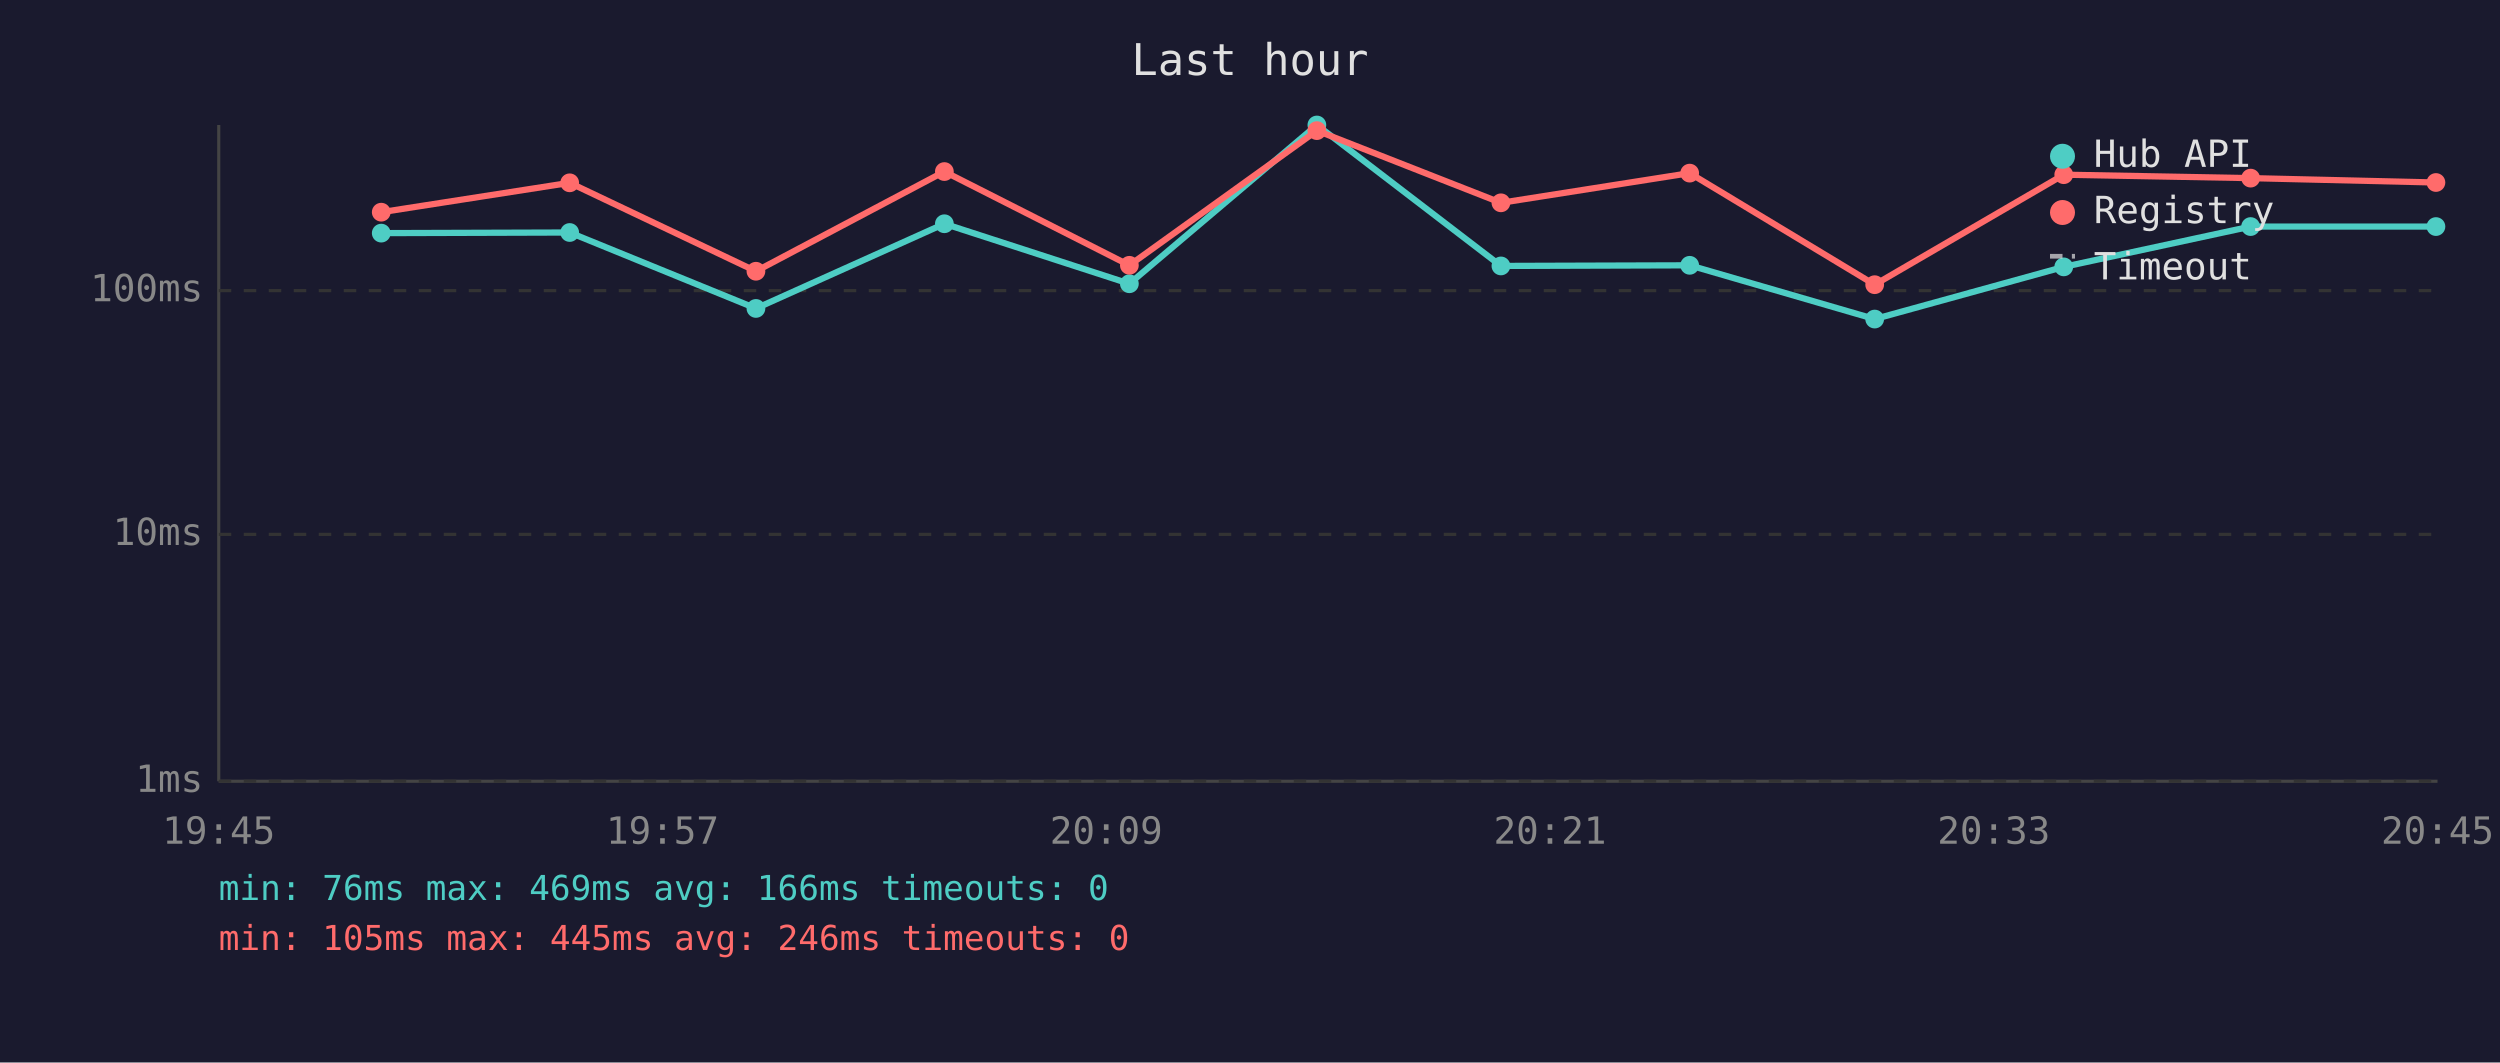
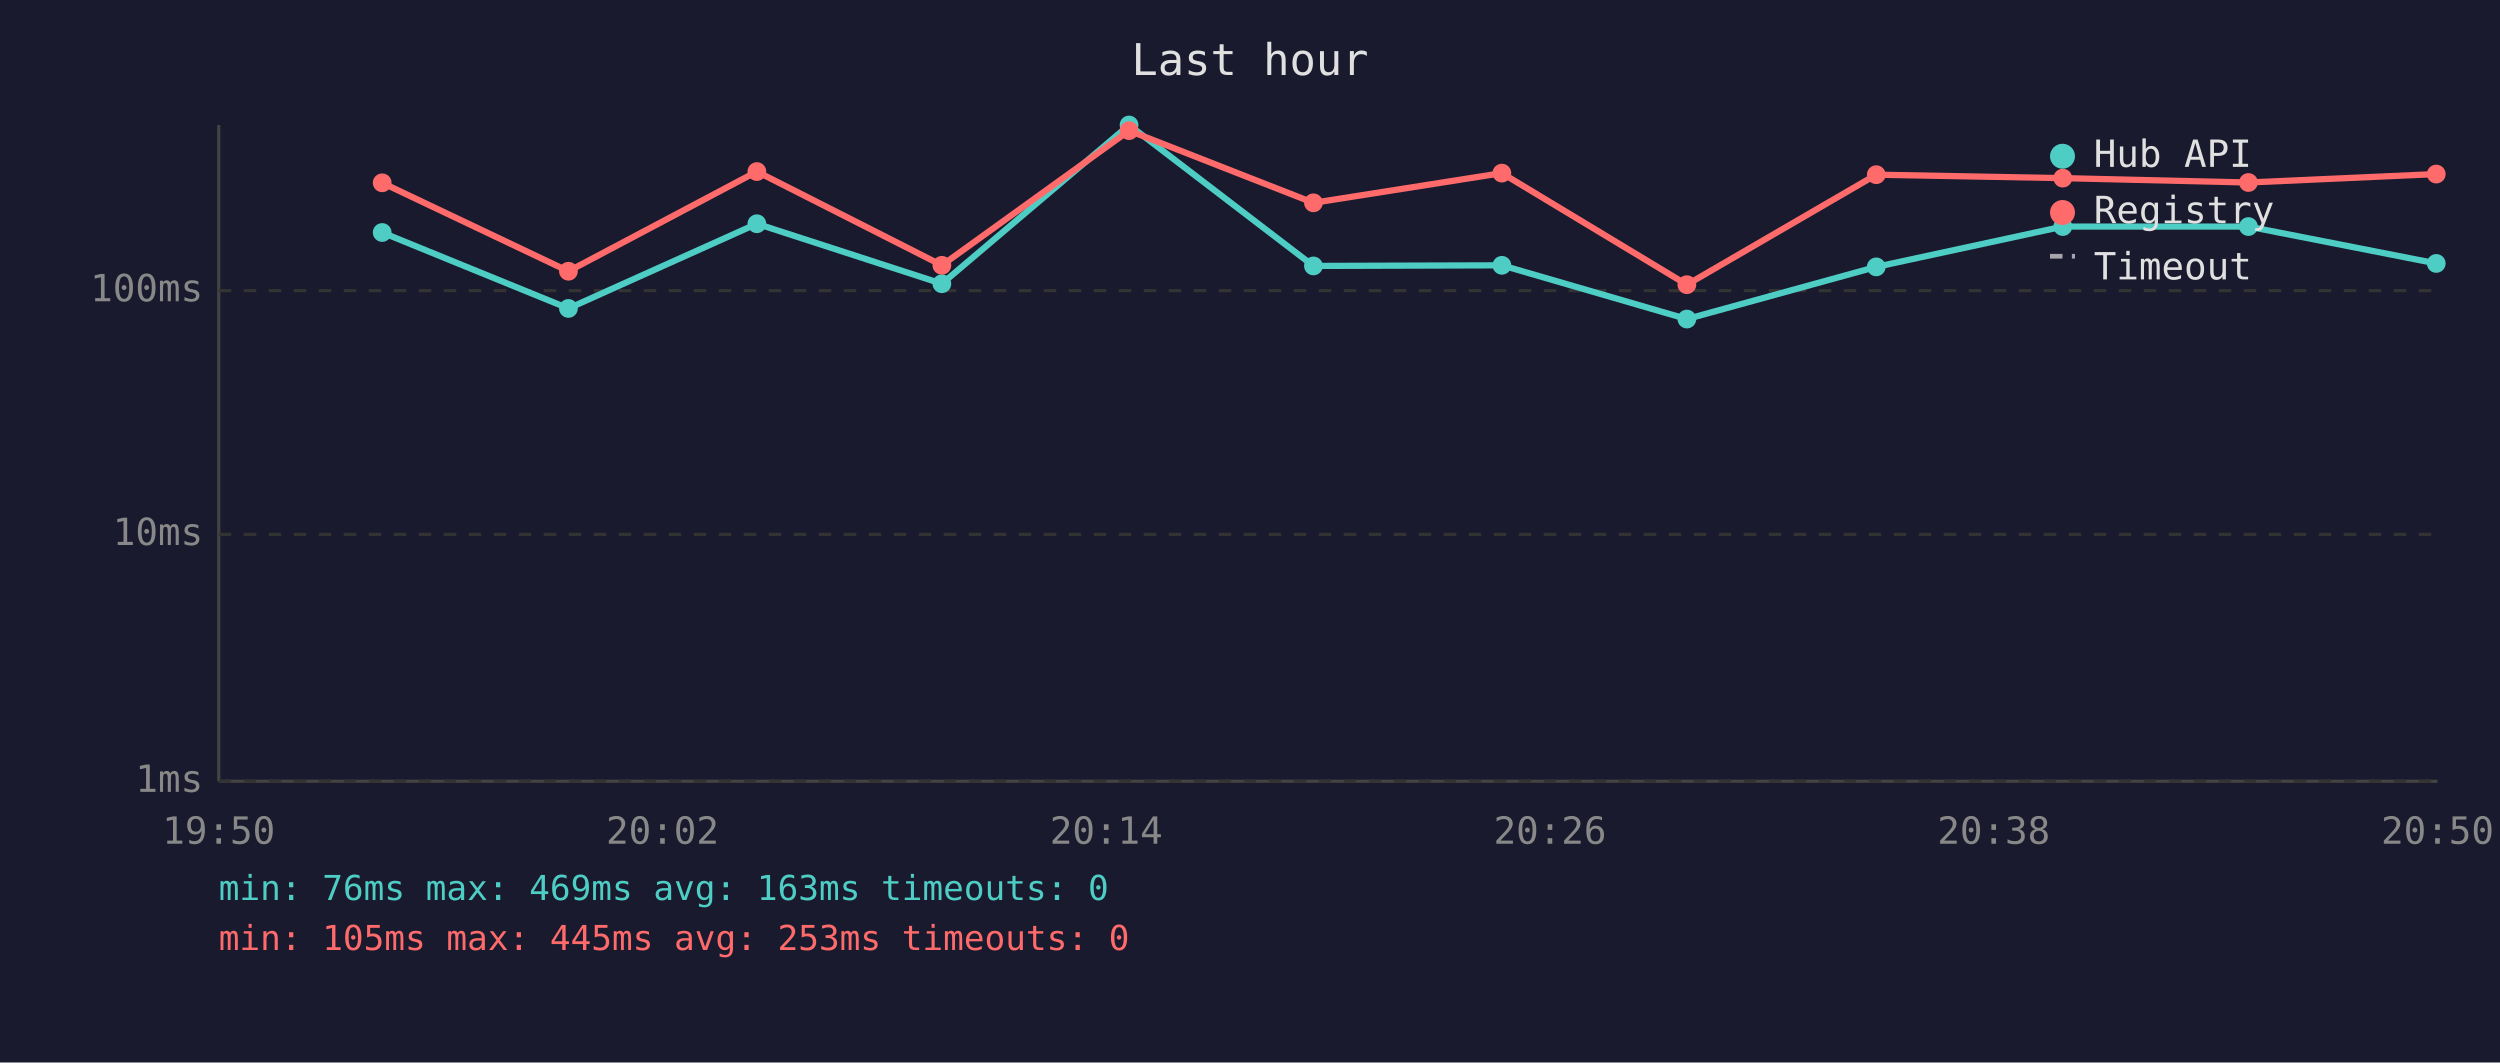
<svg xmlns="http://www.w3.org/2000/svg" viewBox="0 0 800 340" font-family="monospace" font-size="12">
  <rect width="800" height="340" fill="#1a1a2e" />
  <text x="400" y="24" fill="#e0e0e0" font-size="14" text-anchor="middle">Last hour</text>
  <line x1="70" y1="40" x2="70" y2="250" stroke="#444" stroke-width="1" />
  <line x1="70" y1="250" x2="780" y2="250" stroke="#444" stroke-width="1" />
  <line x1="70" y1="250" x2="780" y2="250" stroke="#333" stroke-width="1" stroke-dasharray="4" />
  <text x="65" y="250" fill="#888" text-anchor="end" dominant-baseline="middle">1ms</text>
  <line x1="70" y1="171" x2="780" y2="171" stroke="#333" stroke-width="1" stroke-dasharray="4" />
  <text x="65" y="171" fill="#888" text-anchor="end" dominant-baseline="middle">10ms</text>
  <line x1="70" y1="93" x2="780" y2="93" stroke="#333" stroke-width="1" stroke-dasharray="4" />
  <text x="65" y="93" fill="#888" text-anchor="end" dominant-baseline="middle">100ms</text>
-   <text x="70" y="270" fill="#888" text-anchor="middle">19:45</text>
-   <text x="212" y="270" fill="#888" text-anchor="middle">19:57</text>
-   <text x="354" y="270" fill="#888" text-anchor="middle">20:09</text>
-   <text x="496" y="270" fill="#888" text-anchor="middle">20:21</text>
-   <text x="638" y="270" fill="#888" text-anchor="middle">20:33</text>
-   <text x="780" y="270" fill="#888" text-anchor="middle">20:45</text>
-   <polyline points="122.0,74.6 182.3,74.4 241.9,98.7 302.2,71.6 361.4,90.8 421.4,40.0 480.3,85.1 540.7,84.9 599.9,102.1 660.4,85.4 720.2,72.5 779.5,72.5" fill="none" stroke="#4ecdc4" stroke-width="2" opacity="1" />
-   <circle cx="122.0" cy="74.6" r="3" fill="#4ecdc4" />
-   <circle cx="182.3" cy="74.4" r="3" fill="#4ecdc4" />
-   <circle cx="241.9" cy="98.7" r="3" fill="#4ecdc4" />
-   <circle cx="302.2" cy="71.6" r="3" fill="#4ecdc4" />
-   <circle cx="361.4" cy="90.8" r="3" fill="#4ecdc4" />
-   <circle cx="421.4" cy="40.0" r="3" fill="#4ecdc4" />
-   <circle cx="480.3" cy="85.1" r="3" fill="#4ecdc4" />
-   <circle cx="540.7" cy="84.9" r="3" fill="#4ecdc4" />
-   <circle cx="599.9" cy="102.1" r="3" fill="#4ecdc4" />
-   <circle cx="660.4" cy="85.4" r="3" fill="#4ecdc4" />
-   <circle cx="720.2" cy="72.5" r="3" fill="#4ecdc4" />
-   <circle cx="779.5" cy="72.5" r="3" fill="#4ecdc4" />
-   <polyline points="122.0,67.9 182.3,58.5 241.9,86.8 302.2,54.9 361.4,84.9 421.4,41.8 480.3,64.9 540.7,55.4 599.9,91.1 660.4,55.9 720.2,57.0 779.5,58.4" fill="none" stroke="#ff6b6b" stroke-width="2" opacity="1" />
-   <circle cx="122.0" cy="67.9" r="3" fill="#ff6b6b" />
-   <circle cx="182.3" cy="58.5" r="3" fill="#ff6b6b" />
-   <circle cx="241.9" cy="86.8" r="3" fill="#ff6b6b" />
-   <circle cx="302.2" cy="54.9" r="3" fill="#ff6b6b" />
-   <circle cx="361.4" cy="84.9" r="3" fill="#ff6b6b" />
-   <circle cx="421.4" cy="41.8" r="3" fill="#ff6b6b" />
-   <circle cx="480.3" cy="64.9" r="3" fill="#ff6b6b" />
-   <circle cx="540.7" cy="55.4" r="3" fill="#ff6b6b" />
-   <circle cx="599.9" cy="91.1" r="3" fill="#ff6b6b" />
-   <circle cx="660.4" cy="55.9" r="3" fill="#ff6b6b" />
-   <circle cx="720.2" cy="57.0" r="3" fill="#ff6b6b" />
-   <circle cx="779.5" cy="58.4" r="3" fill="#ff6b6b" />
+   <text x="70" y="270" fill="#888" text-anchor="middle">19:50</text>
+   <text x="212" y="270" fill="#888" text-anchor="middle">20:02</text>
+   <text x="354" y="270" fill="#888" text-anchor="middle">20:14</text>
+   <text x="496" y="270" fill="#888" text-anchor="middle">20:26</text>
+   <text x="638" y="270" fill="#888" text-anchor="middle">20:38</text>
+   <text x="780" y="270" fill="#888" text-anchor="middle">20:50</text>
+   <polyline points="122.3,74.4 181.9,98.7 242.2,71.6 301.4,90.8 361.3,40.0 420.3,85.1 480.6,84.9 539.8,102.1 600.4,85.4 660.1,72.5 719.5,72.5 779.6,84.3" fill="none" stroke="#4ecdc4" stroke-width="2" opacity="1" />
+   <circle cx="122.3" cy="74.4" r="3" fill="#4ecdc4" />
+   <circle cx="181.9" cy="98.7" r="3" fill="#4ecdc4" />
+   <circle cx="242.2" cy="71.6" r="3" fill="#4ecdc4" />
+   <circle cx="301.4" cy="90.8" r="3" fill="#4ecdc4" />
+   <circle cx="361.3" cy="40.0" r="3" fill="#4ecdc4" />
+   <circle cx="420.3" cy="85.1" r="3" fill="#4ecdc4" />
+   <circle cx="480.6" cy="84.9" r="3" fill="#4ecdc4" />
+   <circle cx="539.8" cy="102.1" r="3" fill="#4ecdc4" />
+   <circle cx="600.4" cy="85.4" r="3" fill="#4ecdc4" />
+   <circle cx="660.1" cy="72.5" r="3" fill="#4ecdc4" />
+   <circle cx="719.5" cy="72.5" r="3" fill="#4ecdc4" />
+   <circle cx="779.6" cy="84.3" r="3" fill="#4ecdc4" />
+   <polyline points="122.3,58.5 181.9,86.8 242.2,54.9 301.4,84.9 361.3,41.8 420.3,64.9 480.6,55.4 539.8,91.1 600.4,55.9 660.1,57.0 719.5,58.4 779.6,55.7" fill="none" stroke="#ff6b6b" stroke-width="2" opacity="1" />
+   <circle cx="122.3" cy="58.5" r="3" fill="#ff6b6b" />
+   <circle cx="181.9" cy="86.8" r="3" fill="#ff6b6b" />
+   <circle cx="242.2" cy="54.9" r="3" fill="#ff6b6b" />
+   <circle cx="301.4" cy="84.9" r="3" fill="#ff6b6b" />
+   <circle cx="361.3" cy="41.8" r="3" fill="#ff6b6b" />
+   <circle cx="420.3" cy="64.9" r="3" fill="#ff6b6b" />
+   <circle cx="480.6" cy="55.4" r="3" fill="#ff6b6b" />
+   <circle cx="539.8" cy="91.1" r="3" fill="#ff6b6b" />
+   <circle cx="600.4" cy="55.9" r="3" fill="#ff6b6b" />
+   <circle cx="660.1" cy="57.0" r="3" fill="#ff6b6b" />
+   <circle cx="719.5" cy="58.4" r="3" fill="#ff6b6b" />
+   <circle cx="779.6" cy="55.7" r="3" fill="#ff6b6b" />
  <circle cx="660" cy="50" r="4" fill="#4ecdc4" />
  <text x="670" y="50" fill="#e0e0e0" dominant-baseline="middle">Hub API</text>
  <circle cx="660" cy="68" r="4" fill="#ff6b6b" />
  <text x="670" y="68" fill="#e0e0e0" dominant-baseline="middle">Registry</text>
  <line x1="656" y1="82" x2="664" y2="82" stroke="#e0e0e0" stroke-width="1.5" stroke-dasharray="4,3" opacity="0.7" />
  <text x="670" y="86" fill="#e0e0e0" dominant-baseline="middle">Timeout</text>
-   <text x="70" y="288" fill="#4ecdc4" font-size="11">min: 76ms  max: 469ms  avg: 166ms  timeouts: 0</text>
-   <text x="70" y="304" fill="#ff6b6b" font-size="11">min: 105ms  max: 445ms  avg: 246ms  timeouts: 0</text>
+   <text x="70" y="288" fill="#4ecdc4" font-size="11">min: 76ms  max: 469ms  avg: 163ms  timeouts: 0</text>
+   <text x="70" y="304" fill="#ff6b6b" font-size="11">min: 105ms  max: 445ms  avg: 253ms  timeouts: 0</text>
</svg>
